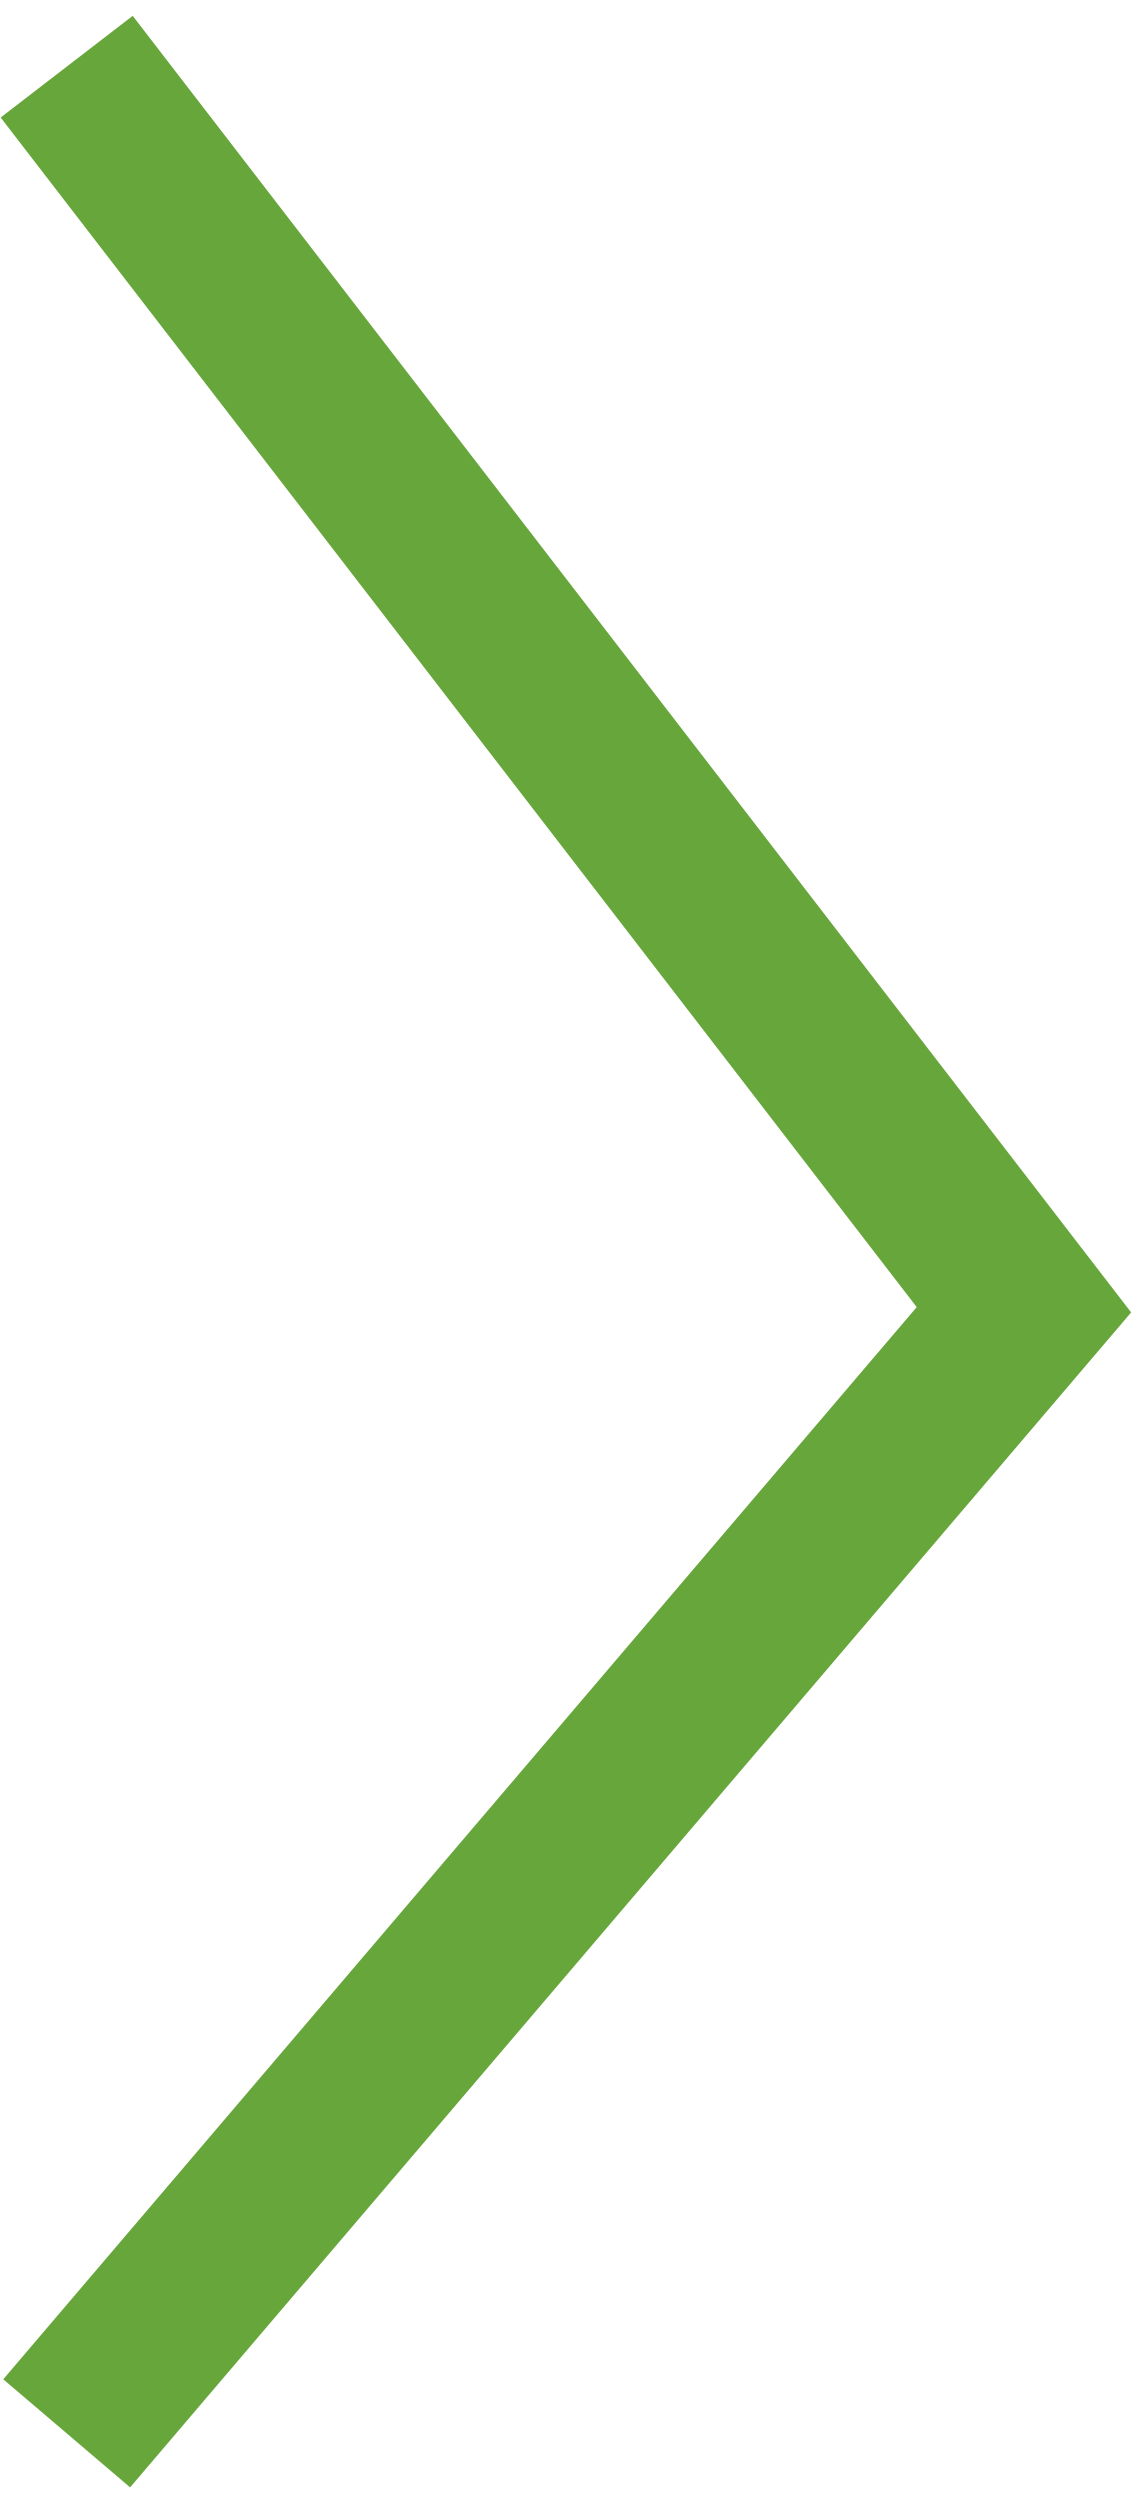
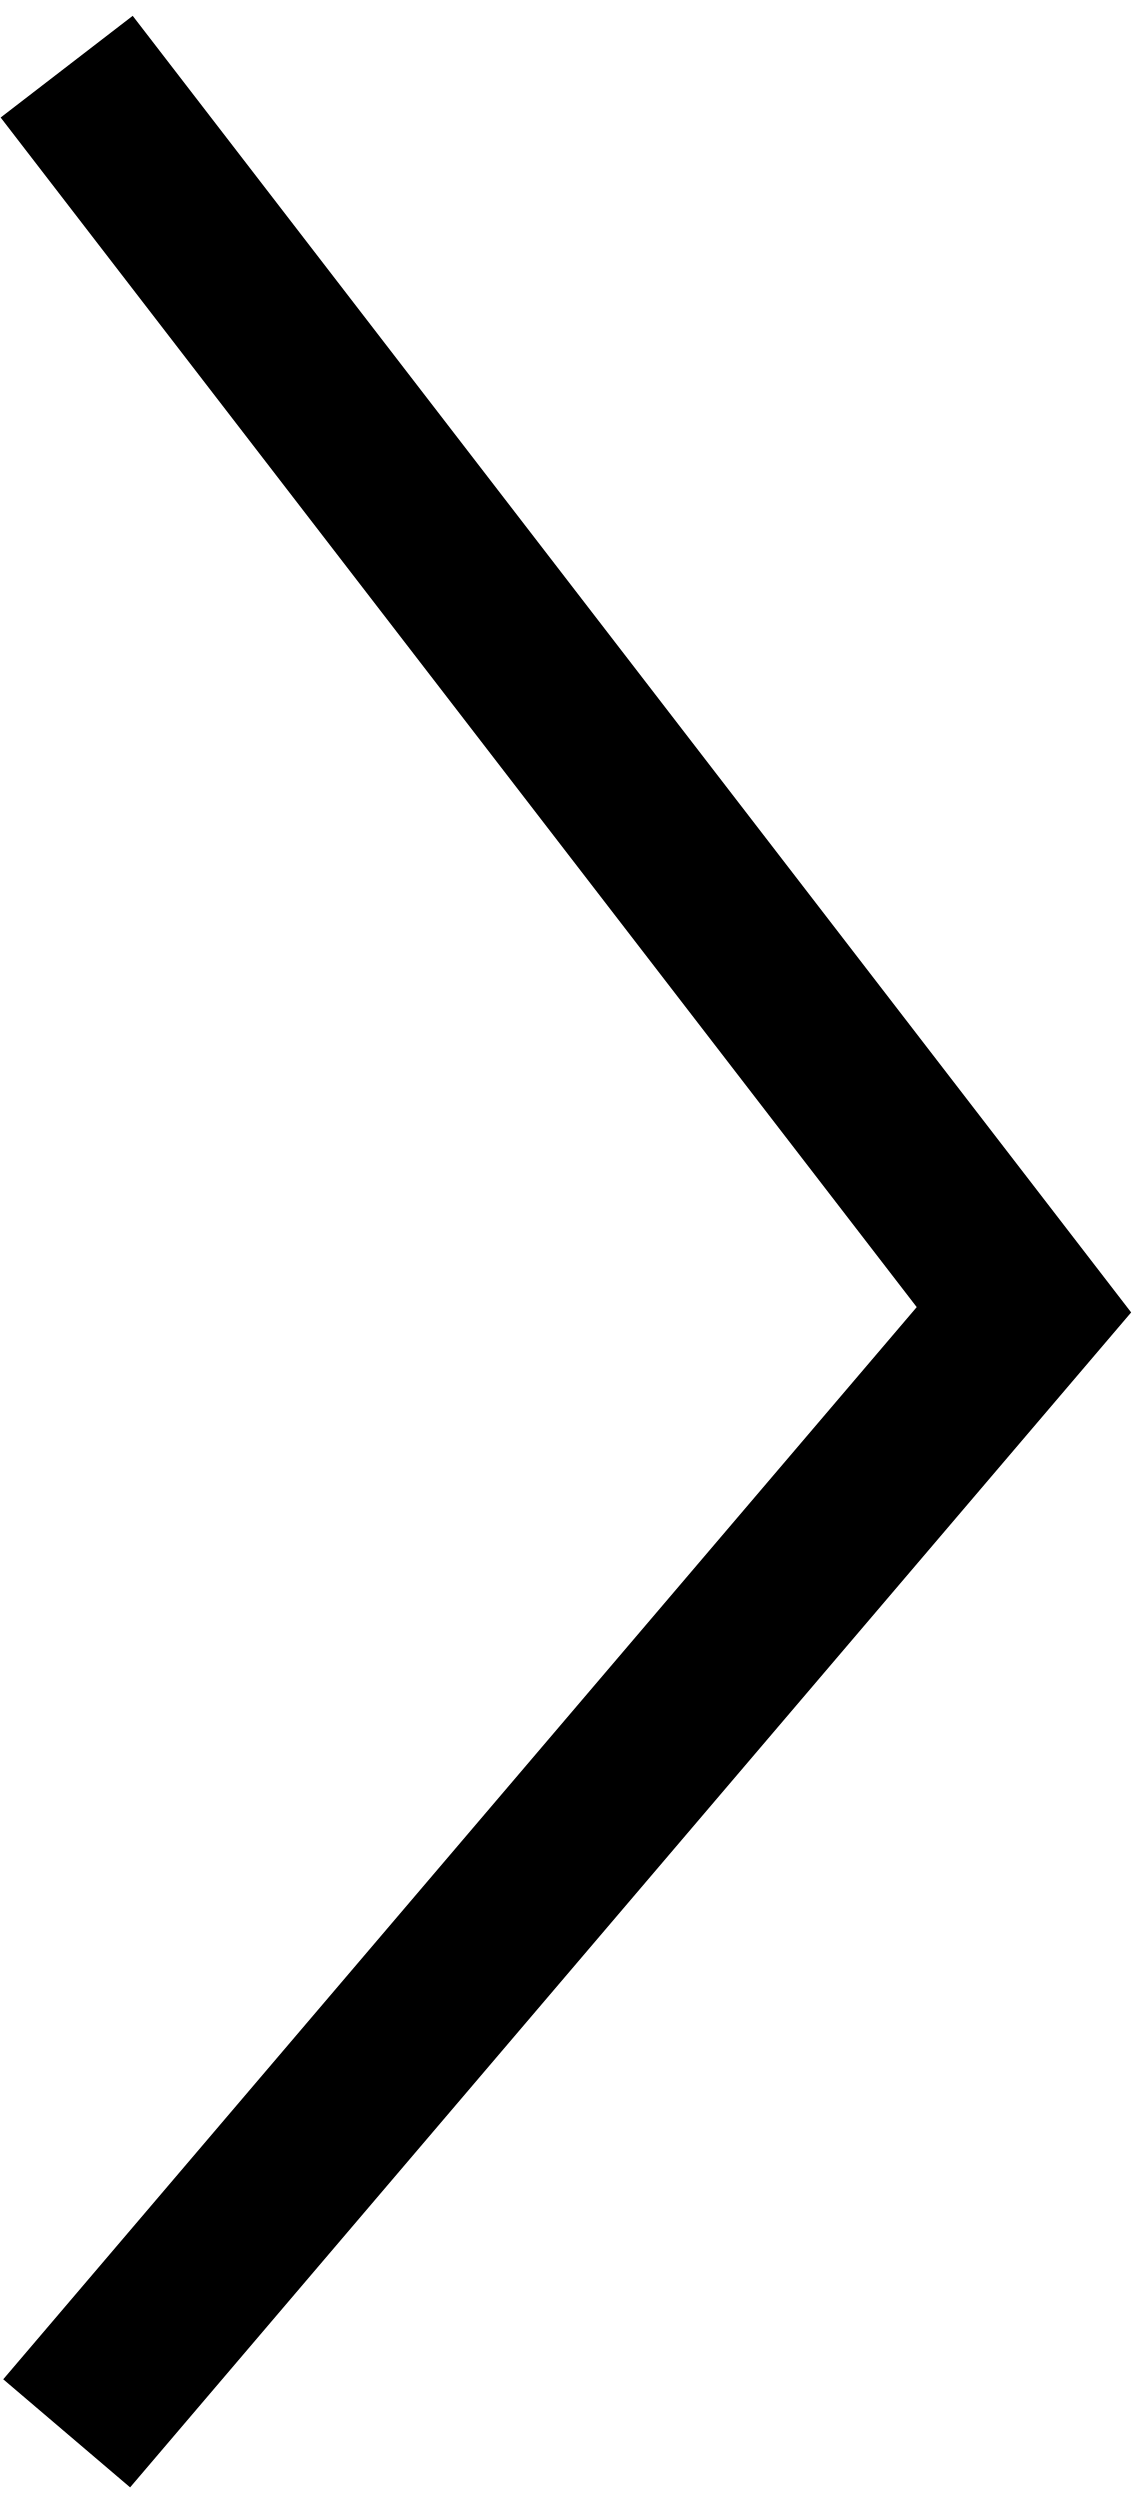
<svg xmlns="http://www.w3.org/2000/svg" width="34" height="75" viewBox="0 0 34 75">
-   <path fill="none" fill-rule="evenodd" stroke="#67a63a" stroke-width="5" d="M2 2l28.718 37.293L2 73" />
+   <path fill="none" fill-rule="evenodd" stroke="#000000" stroke-width="5" d="M2 2l28.718 37.293L2 73" />
</svg>
